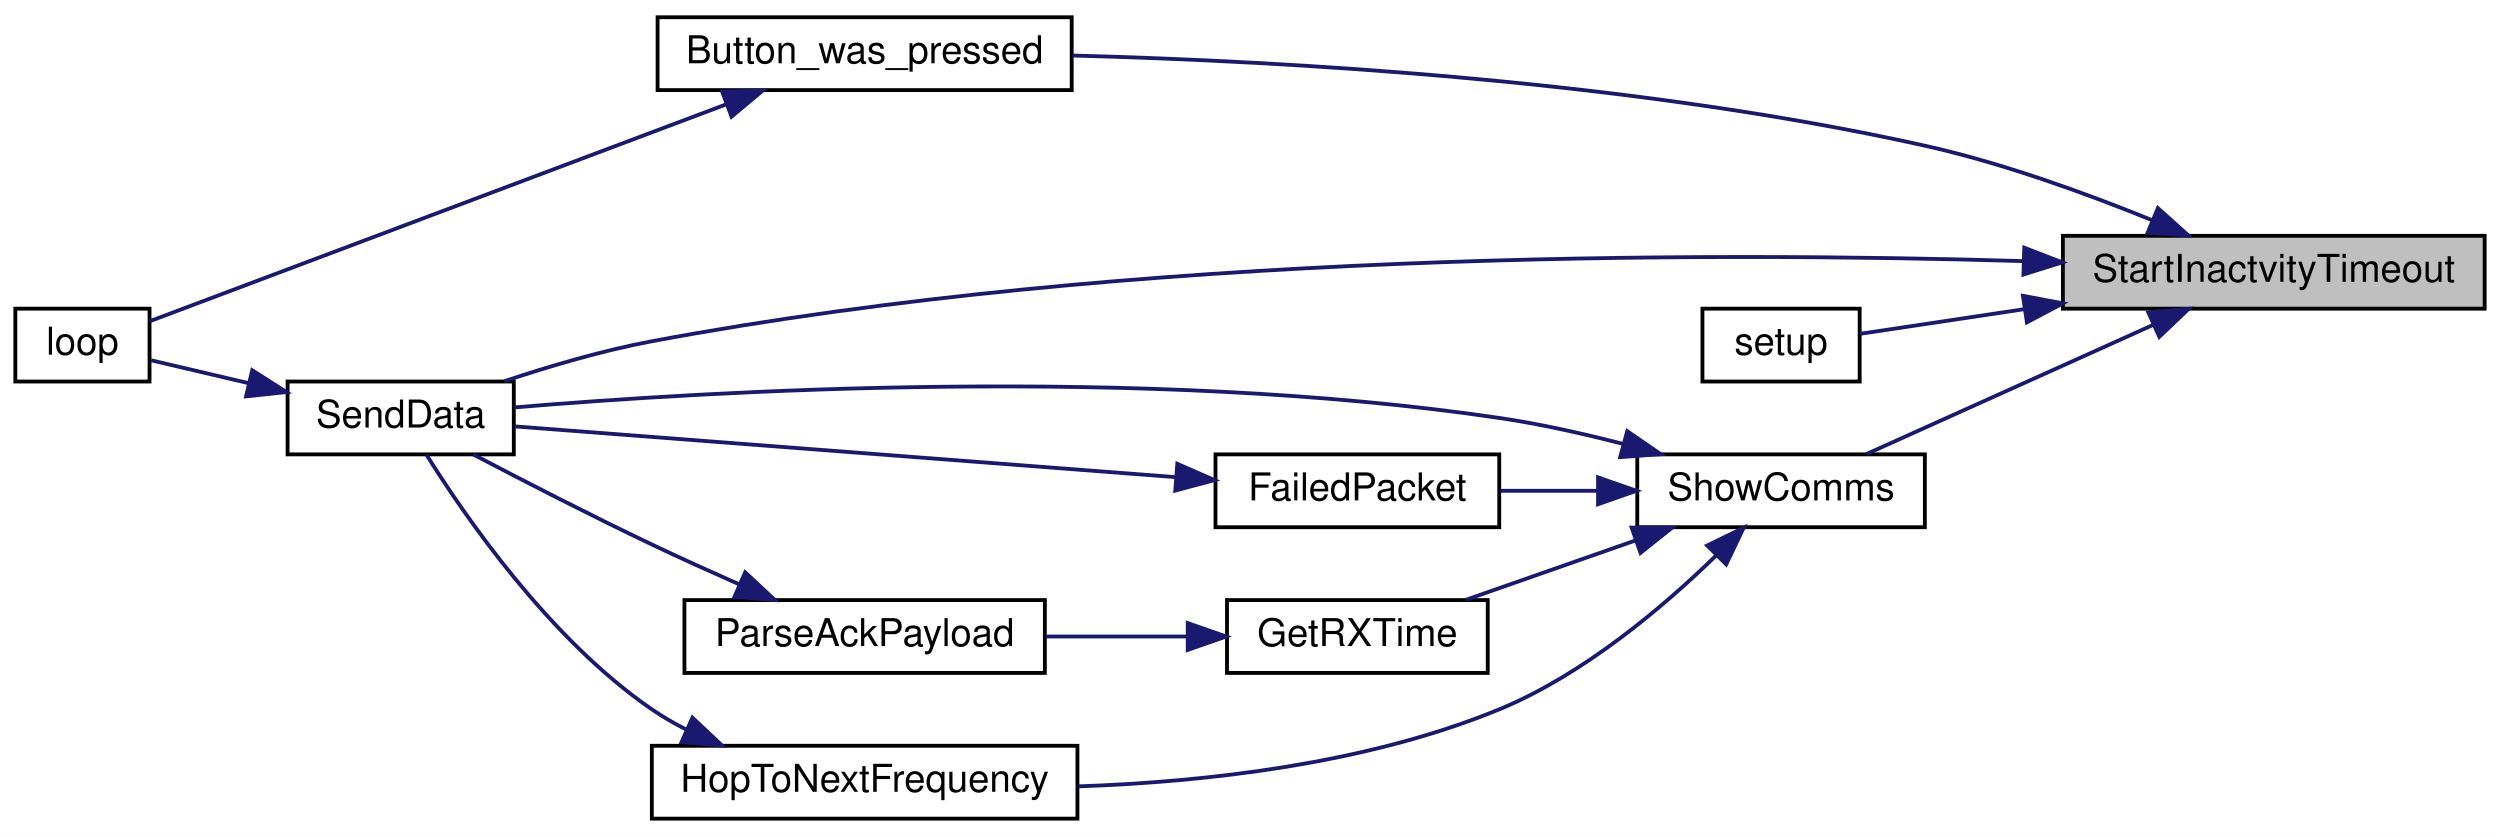
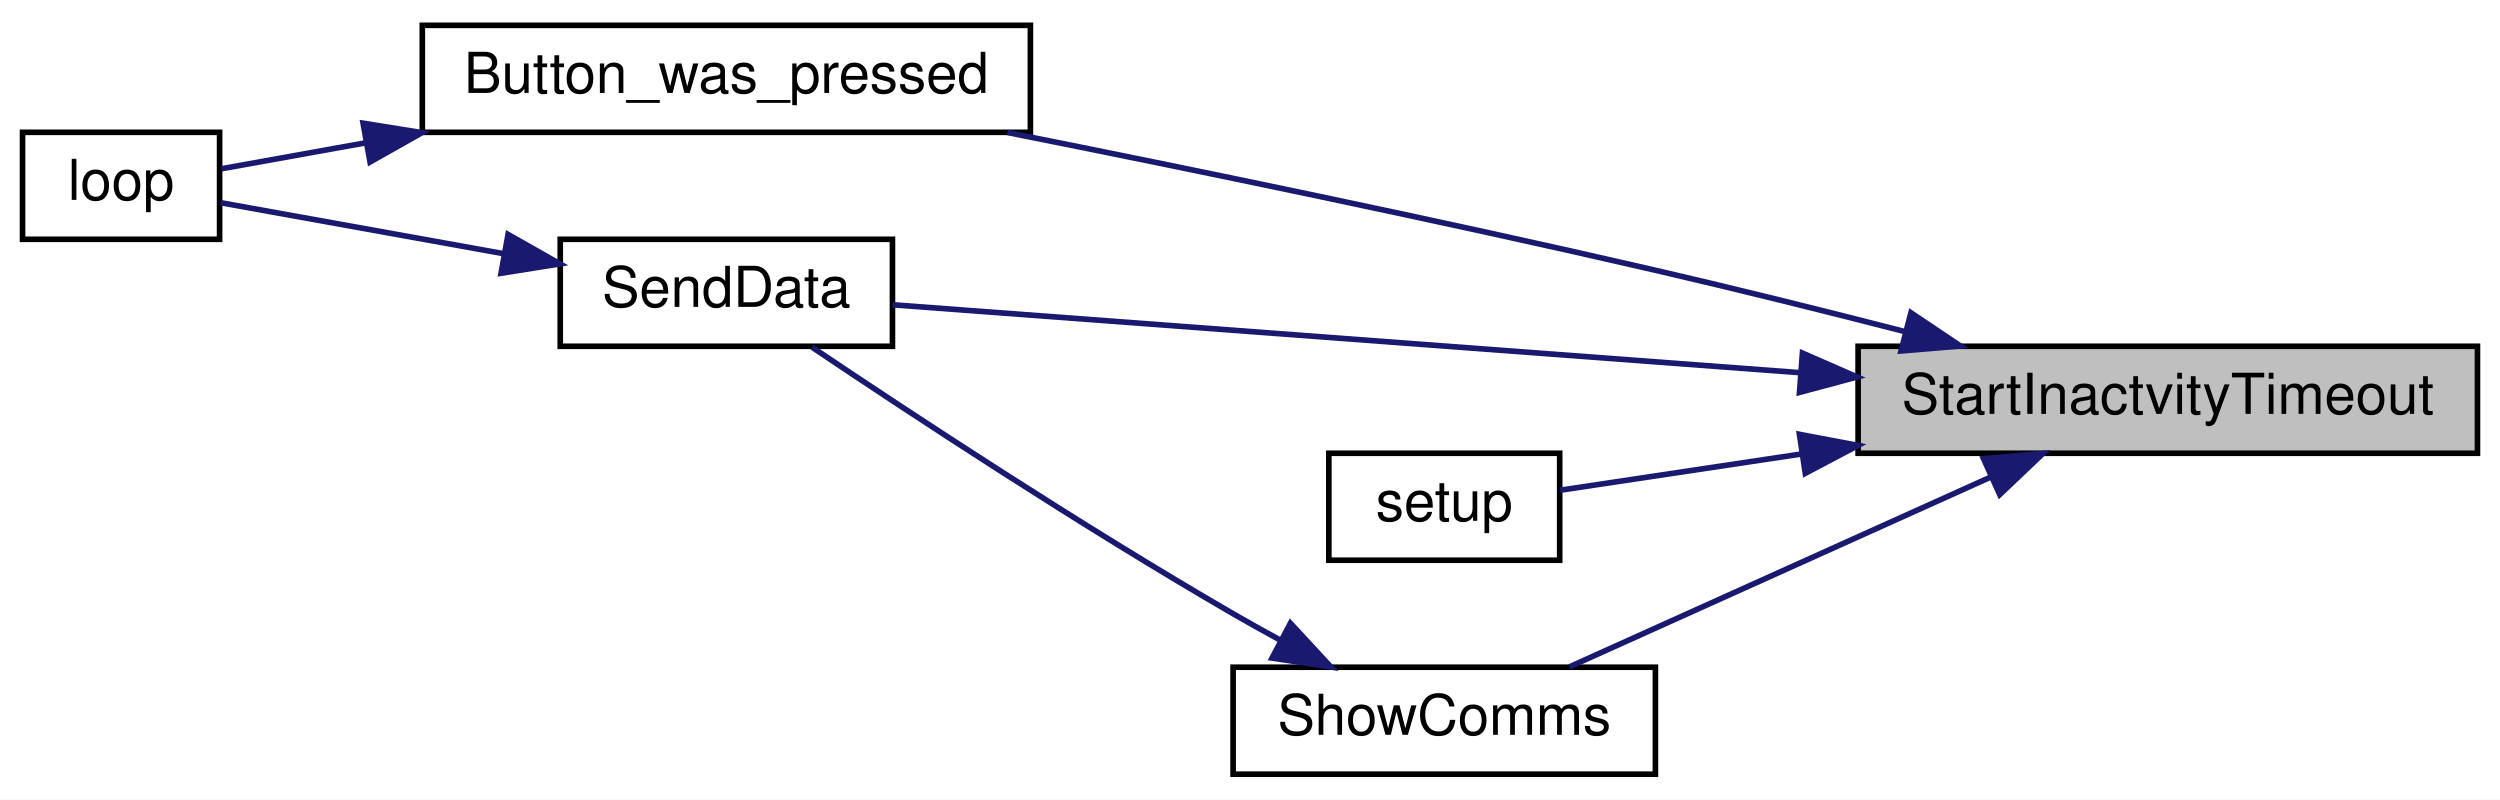
- <svg xmlns="http://www.w3.org/2000/svg" xmlns:xlink="http://www.w3.org/1999/xlink" width="652pt" height="218pt" viewBox="0.00 0.00 652.00 218.00">
-   <g id="graph0" class="graph" transform="scale(1 1) rotate(0) translate(4 214)">
-     <polygon fill="white" stroke="transparent" points="-4,4 -4,-214 648,-214 648,4 -4,4" />
+ <svg xmlns="http://www.w3.org/2000/svg" xmlns:xlink="http://www.w3.org/1999/xlink" width="444pt" height="142pt" viewBox="0.00 0.00 444.00 142.00">
+   <g id="graph0" class="graph" transform="scale(1 1) rotate(0) translate(4 138)">
+     <polygon fill="white" stroke="transparent" points="-4,4 -4,-138 440,-138 440,4 -4,4" />
    <g id="node1" class="node">
      <g id="a_node1">
        <a xlink:title=" ">
-           <polygon fill="#bfbfbf" stroke="black" points="534,-133.5 534,-152.5 644,-152.5 644,-133.5 534,-133.5" />
-           <text text-anchor="middle" x="589" y="-140.5" font-family="Helvetica,sans-Serif" font-size="10.00">StartInactvityTimeout</text>
+           <polygon fill="#bfbfbf" stroke="black" points="326,-57.5 326,-76.5 436,-76.5 436,-57.5 326,-57.5" />
+           <text text-anchor="middle" x="381" y="-64.5" font-family="Helvetica,sans-Serif" font-size="10.00">StartInactvityTimeout</text>
        </a>
      </g>
    </g>
    <g id="node2" class="node">
      <g id="a_node2">
        <a xlink:href="_transmitter_code_2src_2main_8cpp.html#aed6c682ed45951f95e0b02cf6b570da2" target="_top" xlink:title=" ">
-           <polygon fill="white" stroke="black" points="167.5,-190.5 167.5,-209.5 275.5,-209.5 275.5,-190.5 167.5,-190.5" />
-           <text text-anchor="middle" x="221.5" y="-197.5" font-family="Helvetica,sans-Serif" font-size="10.00">Button_was_pressed</text>
+           <polygon fill="white" stroke="black" points="71,-114.5 71,-133.5 179,-133.5 179,-114.5 71,-114.5" />
+           <text text-anchor="middle" x="125" y="-121.5" font-family="Helvetica,sans-Serif" font-size="10.00">Button_was_pressed</text>
        </a>
      </g>
    </g>
    <g id="edge1" class="edge">
-       <path fill="none" stroke="midnightblue" d="M557.19,-156.6C540.08,-163.56 518.23,-171.49 498,-176 421.97,-192.94 331.65,-198.05 275.69,-199.52" />
-       <polygon fill="midnightblue" stroke="midnightblue" points="558.78,-159.73 566.66,-152.65 556.08,-153.27 558.78,-159.73" />
+       <path fill="none" stroke="midnightblue" d="M334.19,-79.14C320.05,-82.77 304.41,-86.67 290,-90 251.47,-98.91 207.59,-107.95 174.93,-114.47" />
+       <polygon fill="midnightblue" stroke="midnightblue" points="335.38,-82.45 344.18,-76.55 333.62,-75.67 335.38,-82.45" />
    </g>
    <g id="node4" class="node">
      <g id="a_node4">
        <a xlink:href="_radio_functions_8cpp.html#a3d7322e78f097d02d476f17a6306997c" target="_top" xlink:title=" ">
-           <polygon fill="white" stroke="black" points="71,-95.5 71,-114.5 130,-114.5 130,-95.5 71,-95.5" />
-           <text text-anchor="middle" x="100.5" y="-102.5" font-family="Helvetica,sans-Serif" font-size="10.00">SendData</text>
+           <polygon fill="white" stroke="black" points="95.5,-76.5 95.5,-95.5 154.5,-95.5 154.5,-76.5 95.5,-76.5" />
+           <text text-anchor="middle" x="125" y="-83.5" font-family="Helvetica,sans-Serif" font-size="10.00">SendData</text>
        </a>
      </g>
    </g>
    <g id="edge3" class="edge">
-       <path fill="none" stroke="midnightblue" d="M523.75,-145.9C440.46,-148.38 291.06,-148.44 166,-125 153.09,-122.58 139.14,-118.45 127.51,-114.57" />
-       <polygon fill="midnightblue" stroke="midnightblue" points="523.93,-149.4 533.82,-145.58 523.71,-142.4 523.93,-149.4" />
+       <path fill="none" stroke="midnightblue" d="M315.71,-71.81C263.83,-75.69 193.3,-80.97 154.51,-83.87" />
+       <polygon fill="midnightblue" stroke="midnightblue" points="316.11,-75.29 325.82,-71.05 315.59,-68.31 316.11,-75.29" />
    </g>
    <g id="node5" class="node">
      <g id="a_node5">
        <a xlink:href="_transmitter_code_2src_2main_8cpp.html#a4fc01d736fe50cf5b977f755b675f11d" target="_top" xlink:title=" ">
-           <polygon fill="white" stroke="black" points="440,-114.5 440,-133.5 481,-133.5 481,-114.5 440,-114.5" />
-           <text text-anchor="middle" x="460.5" y="-121.5" font-family="Helvetica,sans-Serif" font-size="10.00">setup</text>
+           <polygon fill="white" stroke="black" points="232,-38.5 232,-57.5 273,-57.5 273,-38.5 232,-38.5" />
+           <text text-anchor="middle" x="252.5" y="-45.5" font-family="Helvetica,sans-Serif" font-size="10.00">setup</text>
        </a>
      </g>
    </g>
    <g id="edge5" class="edge">
-       <path fill="none" stroke="midnightblue" d="M523.78,-133.35C508.21,-131.02 492.72,-128.69 481.08,-126.94" />
-       <polygon fill="midnightblue" stroke="midnightblue" points="523.58,-136.86 533.99,-134.89 524.62,-129.94 523.58,-136.86" />
+       <path fill="none" stroke="midnightblue" d="M315.78,-57.35C300.21,-55.02 284.72,-52.69 273.08,-50.94" />
+       <polygon fill="midnightblue" stroke="midnightblue" points="315.58,-60.86 325.99,-58.89 316.62,-53.94 315.58,-60.86" />
    </g>
    <g id="node6" class="node">
      <g id="a_node6">
        <a xlink:href="_radio_functions_8h.html#aac472b3398ab38e7f54b1a2cae96ba62" target="_top" xlink:title="SHOW COMMS.">
-           <polygon fill="white" stroke="black" points="423,-76.5 423,-95.5 498,-95.5 498,-76.5 423,-76.5" />
-           <text text-anchor="middle" x="460.5" y="-83.5" font-family="Helvetica,sans-Serif" font-size="10.00">ShowComms</text>
+           <polygon fill="white" stroke="black" points="215,-0.5 215,-19.5 290,-19.5 290,-0.5 215,-0.5" />
+           <text text-anchor="middle" x="252.5" y="-7.5" font-family="Helvetica,sans-Serif" font-size="10.00">ShowComms</text>
        </a>
      </g>
    </g>
    <g id="edge6" class="edge">
-       <path fill="none" stroke="midnightblue" d="M557.47,-129.24C534.36,-118.83 503.2,-104.79 482.74,-95.57" />
-       <polygon fill="midnightblue" stroke="midnightblue" points="556.27,-132.54 566.83,-133.46 559.15,-126.16 556.27,-132.54" />
+       <path fill="none" stroke="midnightblue" d="M349.47,-53.24C326.36,-42.83 295.2,-28.79 274.74,-19.57" />
+       <polygon fill="midnightblue" stroke="midnightblue" points="348.27,-56.54 358.83,-57.46 351.15,-50.16 348.27,-56.54" />
    </g>
    <g id="node3" class="node">
      <g id="a_node3">
        <a xlink:href="_transmitter_code_2src_2main_8cpp.html#afe461d27b9c48d5921c00d521181f12f" target="_top" xlink:title=" ">
-           <polygon fill="white" stroke="black" points="0,-114.5 0,-133.5 35,-133.5 35,-114.5 0,-114.5" />
-           <text text-anchor="middle" x="17.5" y="-121.5" font-family="Helvetica,sans-Serif" font-size="10.00">loop</text>
+           <polygon fill="white" stroke="black" points="0,-95.5 0,-114.5 35,-114.5 35,-95.5 0,-95.5" />
+           <text text-anchor="middle" x="17.5" y="-102.5" font-family="Helvetica,sans-Serif" font-size="10.00">loop</text>
        </a>
      </g>
    </g>
    <g id="edge2" class="edge">
-       <path fill="none" stroke="midnightblue" d="M185.48,-186.82C141.5,-170.28 67.86,-142.57 35.09,-130.24" />
-       <polygon fill="midnightblue" stroke="midnightblue" points="184.32,-190.13 194.92,-190.37 186.79,-183.58 184.32,-190.13" />
+       <path fill="none" stroke="midnightblue" d="M61,-112.65C51.56,-110.95 42.59,-109.34 35.33,-108.03" />
+       <polygon fill="midnightblue" stroke="midnightblue" points="60.48,-116.12 70.94,-114.44 61.72,-109.23 60.48,-116.12" />
    </g>
    <g id="edge4" class="edge">
-       <path fill="none" stroke="midnightblue" d="M60.78,-114.08C51.86,-116.18 42.82,-118.3 35.4,-120.04" />
-       <polygon fill="midnightblue" stroke="midnightblue" points="61.78,-117.44 70.71,-111.75 60.18,-110.63 61.78,-117.44" />
-     </g>
-     <g id="edge14" class="edge">
-       <path fill="none" stroke="midnightblue" d="M419.41,-98.19C408.95,-100.9 397.63,-103.43 387,-105 293.83,-118.73 181.69,-112.08 130.07,-107.74" />
-       <polygon fill="midnightblue" stroke="midnightblue" points="420.38,-101.55 429.12,-95.55 418.55,-94.79 420.38,-101.55" />
-     </g>
-     <g id="node7" class="node">
-       <g id="a_node7">
-         <a xlink:href="_radio_functions_8h.html#a783a0141bea15d8539730afd4b3b06a3" target="_top" xlink:title=" ">
-           <polygon fill="white" stroke="black" points="313,-76.5 313,-95.5 387,-95.5 387,-76.5 313,-76.5" />
-           <text text-anchor="middle" x="350" y="-83.5" font-family="Helvetica,sans-Serif" font-size="10.00">FailedPacket</text>
-         </a>
-       </g>
+       <path fill="none" stroke="midnightblue" d="M85.58,-92.92C68.26,-96.04 48.72,-99.56 35.22,-101.99" />
+       <polygon fill="midnightblue" stroke="midnightblue" points="86.23,-96.36 95.45,-91.14 84.99,-89.47 86.23,-96.36" />
    </g>
    <g id="edge7" class="edge">
-       <path fill="none" stroke="midnightblue" d="M412.62,-86C404.15,-86 395.44,-86 387.33,-86" />
-       <polygon fill="midnightblue" stroke="midnightblue" points="412.77,-89.5 422.77,-86 412.77,-82.5 412.77,-89.5" />
-     </g>
-     <g id="node8" class="node">
-       <g id="a_node8">
-         <a xlink:href="_transmitter_code_2src_2main_8cpp.html#acd508e422b616377d0f0cdb44e4cfae0" target="_top" xlink:title=" ">
-           <polygon fill="white" stroke="black" points="316,-38.5 316,-57.5 384,-57.5 384,-38.5 316,-38.5" />
-           <text text-anchor="middle" x="350" y="-45.5" font-family="Helvetica,sans-Serif" font-size="10.00">GetRXTime</text>
-         </a>
-       </g>
-     </g>
-     <g id="edge9" class="edge">
-       <path fill="none" stroke="midnightblue" d="M422.46,-73.03C408.01,-67.97 391.73,-62.27 378.37,-57.59" />
-       <polygon fill="midnightblue" stroke="midnightblue" points="421.53,-76.41 432.12,-76.41 423.84,-69.8 421.53,-76.41" />
-     </g>
-     <g id="node10" class="node">
-       <g id="a_node10">
-         <a xlink:href="_radio_functions_8cpp.html#aa48ea4c5d47aa93d17dbc7d7b19238d8" target="_top" xlink:title=" ">
-           <polygon fill="white" stroke="black" points="166,-0.5 166,-19.5 277,-19.5 277,-0.5 166,-0.5" />
-           <text text-anchor="middle" x="221.5" y="-7.5" font-family="Helvetica,sans-Serif" font-size="10.00">HopToNextFrequency</text>
-         </a>
-       </g>
-     </g>
-     <g id="edge12" class="edge">
-       <path fill="none" stroke="midnightblue" d="M443.6,-69.16C429.94,-55.85 409.03,-38.07 387,-29 352.31,-14.71 310.24,-10.06 277.33,-8.92" />
-       <polygon fill="midnightblue" stroke="midnightblue" points="441.22,-71.73 450.75,-76.37 446.19,-66.81 441.22,-71.73" />
-     </g>
-     <g id="edge8" class="edge">
-       <path fill="none" stroke="midnightblue" d="M302.71,-89.55C252.05,-93.44 172.43,-99.55 130.14,-102.8" />
-       <polygon fill="midnightblue" stroke="midnightblue" points="303.04,-93.04 312.75,-88.78 302.51,-86.06 303.04,-93.04" />
-     </g>
-     <g id="node9" class="node">
-       <g id="a_node9">
-         <a xlink:href="_radio_functions_8h.html#a230e862a4da0f66746b6b3afba6bd77a" target="_top" xlink:title=" ">
-           <polygon fill="white" stroke="black" points="174.5,-38.5 174.5,-57.5 268.5,-57.5 268.5,-38.5 174.5,-38.5" />
-           <text text-anchor="middle" x="221.5" y="-45.5" font-family="Helvetica,sans-Serif" font-size="10.00">ParseAckPayload</text>
-         </a>
-       </g>
-     </g>
-     <g id="edge10" class="edge">
-       <path fill="none" stroke="midnightblue" d="M305.65,-48C293.77,-48 280.86,-48 268.83,-48" />
-       <polygon fill="midnightblue" stroke="midnightblue" points="305.76,-51.5 315.76,-48 305.76,-44.5 305.76,-51.5" />
-     </g>
-     <g id="edge11" class="edge">
-       <path fill="none" stroke="midnightblue" d="M188.87,-61.56C181.34,-64.89 173.35,-68.5 166,-72 150.1,-79.56 132.3,-88.72 119.43,-95.47" />
-       <polygon fill="midnightblue" stroke="midnightblue" points="190.34,-64.74 198.09,-57.52 187.53,-58.32 190.34,-64.74" />
-     </g>
-     <g id="edge13" class="edge">
-       <path fill="none" stroke="midnightblue" d="M175.12,-23.66C171.93,-25.27 168.85,-27.04 166,-29 139.31,-47.31 117.2,-79.42 107.22,-95.4" />
-       <polygon fill="midnightblue" stroke="midnightblue" points="176.59,-26.84 184.3,-19.57 173.74,-20.44 176.59,-26.84" />
+       <path fill="none" stroke="midnightblue" d="M223.38,-24.31C220.53,-25.86 217.7,-27.44 215,-29 188,-44.63 157.62,-64.64 140.24,-76.32" />
+       <polygon fill="midnightblue" stroke="midnightblue" points="225.18,-27.32 232.38,-19.54 221.91,-21.13 225.18,-27.32" />
    </g>
  </g>
</svg>
